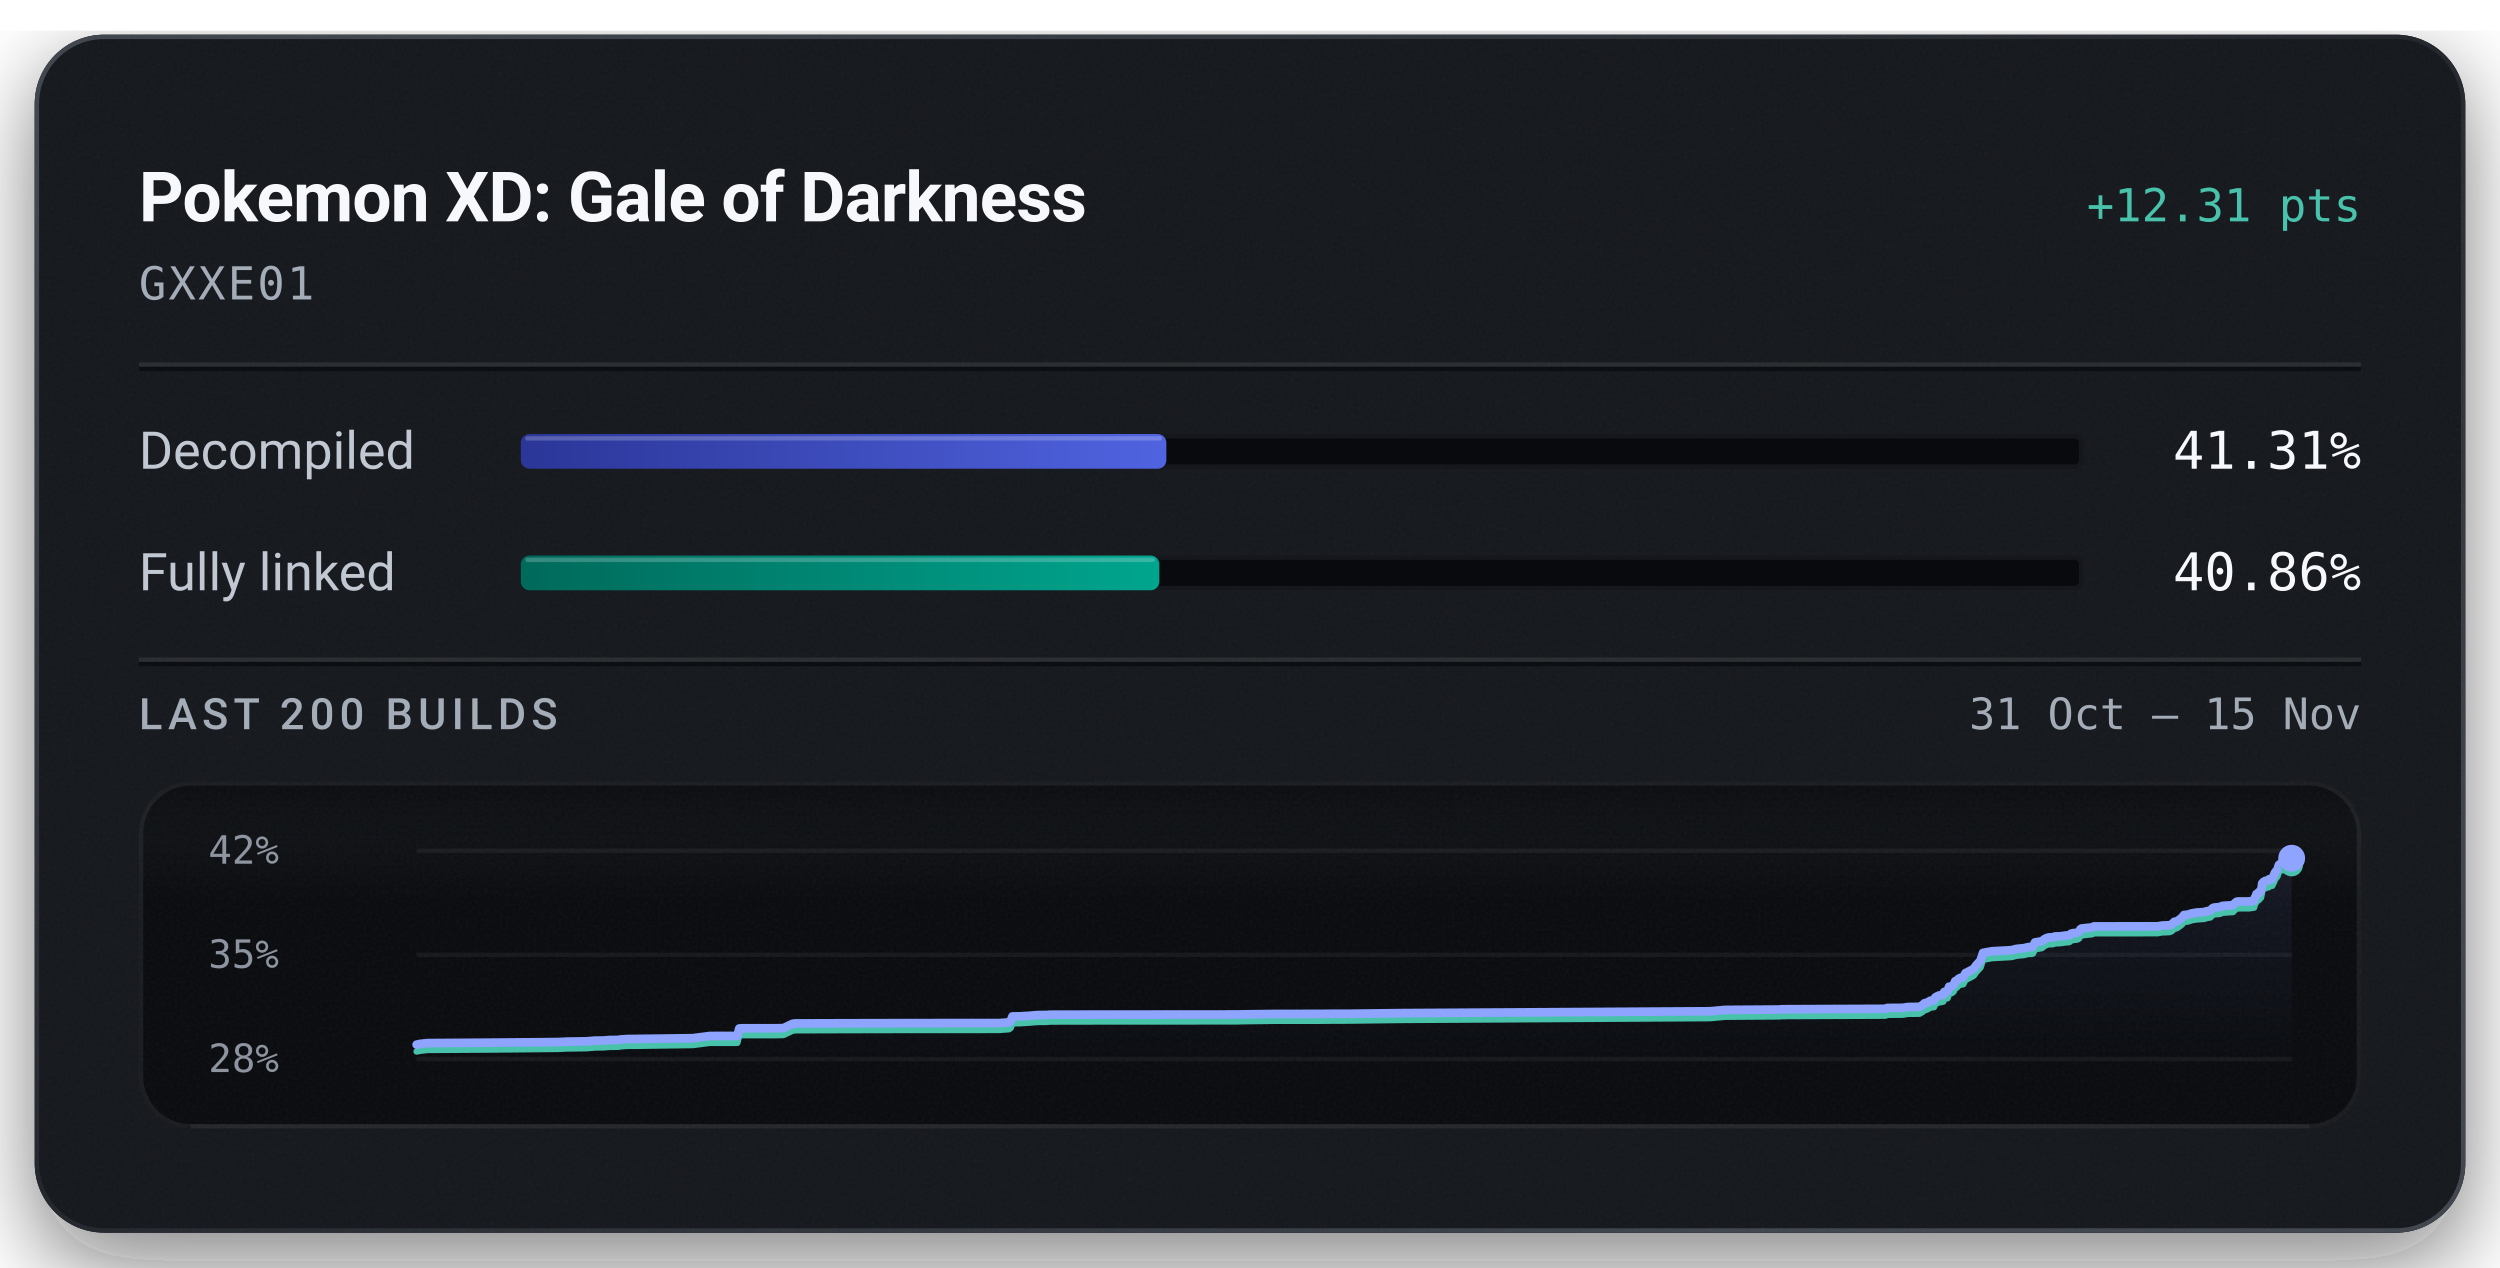
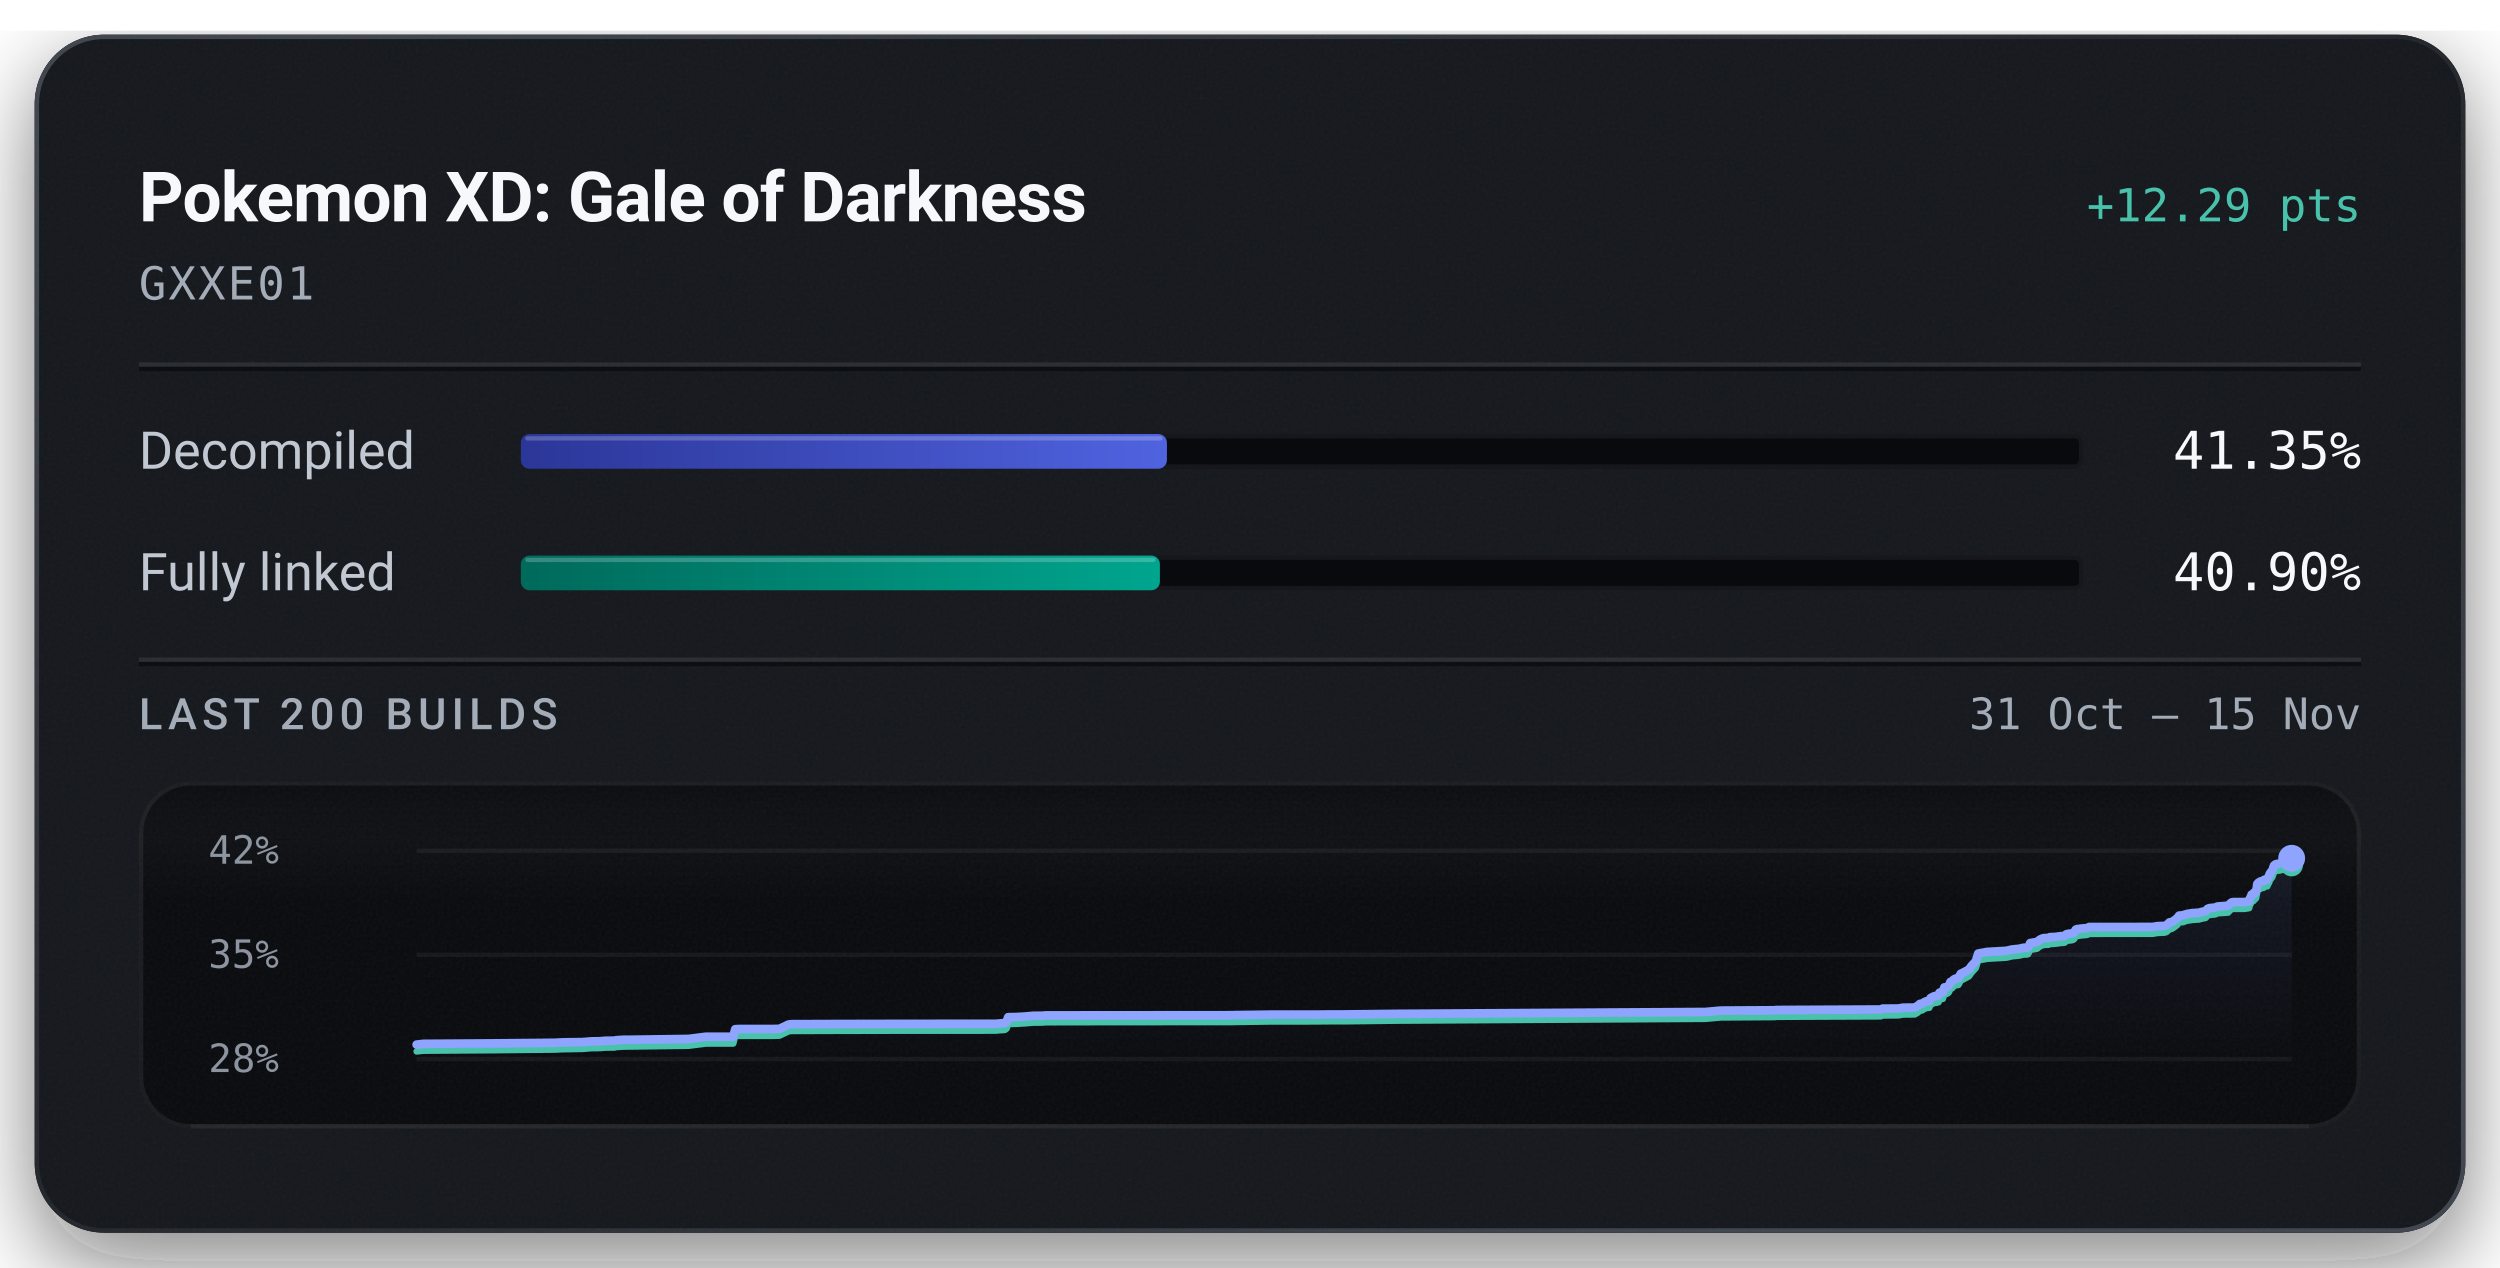
<svg xmlns="http://www.w3.org/2000/svg" width="576" height="292" viewBox="0 0 576 292" role="img" aria-labelledby="title description">
  <defs>
    <linearGradient id="badge-rim" x1="1" y1="1" x2="0" y2="0">
      <stop offset="0.15" stop-color="#6b747f" stop-opacity="0.5" />
      <stop offset="0.51" stop-color="#6b747f" stop-opacity="0.15" />
      <stop offset="0.93" stop-color="#6b747f" stop-opacity="0.5" />
    </linearGradient>
    <linearGradient id="badge-progress" x1="0" y1="0" x2="1" y2="0">
      <stop offset="0" stop-color="#2b3698" />
      <stop offset="1" stop-color="#5063e0" />
    </linearGradient>
    <linearGradient id="badge-linked" x1="0" y1="0" x2="1" y2="0">
      <stop offset="0" stop-color="#006a5b" />
      <stop offset="1" stop-color="#00a58e" />
    </linearGradient>
    <filter id="badge-grain" x="0" y="0" width="100%" height="100%">
      <feTurbulence type="fractalNoise" baseFrequency="1.4" numOctaves="2" stitchTiles="stitch" />
      <feColorMatrix type="saturate" values="0" />
    </filter>
    <filter id="badge-shadow" x="-15%" y="-15%" width="130%" height="150%">
      <feDropShadow dx="0" dy="7" stdDeviation="11" flood-color="#080a0e" flood-opacity="0.55" />
    </filter>
    <clipPath id="badge-card-clip">
      <rect x="8" y="8" width="560" height="276" rx="16" />
    </clipPath>
    <linearGradient id="badge-area" x1="0" y1="0" x2="0" y2="1">
      <stop offset="0" stop-color="#8ea4ff" stop-opacity="0.085" />
      <stop offset="1" stop-color="#8ea4ff" stop-opacity="0" />
    </linearGradient>
    <linearGradient id="badge-well-frost" x1="0" y1="0" x2="0" y2="1">
      <stop offset="0" stop-color="#f6f8fb" stop-opacity="0.045" />
      <stop offset="1" stop-color="#f6f8fb" stop-opacity="0" />
    </linearGradient>
    <linearGradient id="badge-well-shade" x1="0" y1="0" x2="0" y2="1">
      <stop offset="0" stop-color="#080a0e" stop-opacity="0.9" />
      <stop offset="1" stop-color="#080a0e" stop-opacity="0" />
    </linearGradient>
    <clipPath id="badge-well-clip">
      <rect x="32" y="180" width="512" height="80" rx="12" />
    </clipPath>
  </defs>
  <rect x="8" y="8" width="560" height="276" rx="16" fill="#14171c" filter="url(#badge-shadow)" />
  <g clip-path="url(#badge-card-clip)">
    <rect x="8" y="8" width="560" height="276" rx="16" fill="#14171c" />
    <rect x="8" y="8" width="560" height="276" filter="url(#badge-grain)" opacity="0.05" />
  </g>
  <rect x="8.5" y="8.5" width="559" height="275" rx="15.5" fill="none" stroke="url(#badge-rim)" stroke-width="1" />
  <text x="32" y="51" fill="#f6f8fb" font-family="system-ui, -apple-system, 'Segoe UI', Roboto, sans-serif" font-size="16" font-weight="600" text-anchor="start" letter-spacing="-0.2">Pokemon XD: Gale of Darkness</text>
-   <text x="544" y="51" fill="#49c2ab" font-family="ui-monospace, 'SF Mono', 'Cascadia Mono', Menlo, Consolas, monospace" font-size="10.5" font-weight="500" text-anchor="end">+12.31 pts</text>
+   <text x="544" y="51" fill="#49c2ab" font-family="ui-monospace, 'SF Mono', 'Cascadia Mono', Menlo, Consolas, monospace" font-size="10.5" font-weight="500" text-anchor="end">+12.29 pts</text>
  <text x="32" y="69" fill="#a3acb7" font-family="ui-monospace, 'SF Mono', 'Cascadia Mono', Menlo, Consolas, monospace" font-size="10.5" font-weight="400" text-anchor="start" letter-spacing="0.5">GXXE01</text>
  <line x1="32" y1="84" x2="544" y2="84" stroke="#f6f8fb" stroke-opacity="0.09" stroke-width="1" />
  <line x1="32" y1="85" x2="544" y2="85" stroke="#080a0e" stroke-opacity="0.7" stroke-width="1" />
  <text x="32" y="108" fill="#c1c8d2" font-family="system-ui, -apple-system, 'Segoe UI', Roboto, sans-serif" font-size="12" font-weight="400" text-anchor="start">Decompiled</text>
  <rect x="120" y="100" width="360" height="8" rx="2" fill="#080a0e" />
  <rect x="120.5" y="100.5" width="359" height="7" rx="1.5" fill="none" stroke="#f6f8fb" stroke-opacity="0.06" stroke-width="1" />
-   <rect x="120" y="100" width="148.73" height="8" rx="2" fill="url(#badge-progress)" />
-   <rect x="121" y="100.5" width="146.73" height="1" rx="0.5" fill="#f6f8fb" fill-opacity="0.22" />
-   <text x="544" y="108" fill="#f6f8fb" font-family="ui-monospace, 'SF Mono', 'Cascadia Mono', Menlo, Consolas, monospace" font-size="12" font-weight="500" text-anchor="end">41.31%</text>
+   <rect x="120" y="100" width="148.86" height="8" rx="2" fill="url(#badge-progress)" />
+   <rect x="121" y="100.5" width="146.86" height="1" rx="0.5" fill="#f6f8fb" fill-opacity="0.22" />
+   <text x="544" y="108" fill="#f6f8fb" font-family="ui-monospace, 'SF Mono', 'Cascadia Mono', Menlo, Consolas, monospace" font-size="12" font-weight="500" text-anchor="end">41.35%</text>
  <text x="32" y="136" fill="#c1c8d2" font-family="system-ui, -apple-system, 'Segoe UI', Roboto, sans-serif" font-size="12" font-weight="400" text-anchor="start">Fully linked</text>
  <rect x="120" y="128" width="360" height="8" rx="2" fill="#080a0e" />
  <rect x="120.5" y="128.5" width="359" height="7" rx="1.5" fill="none" stroke="#f6f8fb" stroke-opacity="0.06" stroke-width="1" />
-   <rect x="120" y="128" width="147.11" height="8" rx="2" fill="url(#badge-linked)" />
-   <rect x="121" y="128.5" width="145.11" height="1" rx="0.5" fill="#f6f8fb" fill-opacity="0.22" />
-   <text x="544" y="136" fill="#f6f8fb" font-family="ui-monospace, 'SF Mono', 'Cascadia Mono', Menlo, Consolas, monospace" font-size="12" font-weight="500" text-anchor="end">40.86%</text>
+   <rect x="120" y="128" width="147.24" height="8" rx="2" fill="url(#badge-linked)" />
+   <rect x="121" y="128.5" width="145.24" height="1" rx="0.5" fill="#f6f8fb" fill-opacity="0.22" />
+   <text x="544" y="136" fill="#f6f8fb" font-family="ui-monospace, 'SF Mono', 'Cascadia Mono', Menlo, Consolas, monospace" font-size="12" font-weight="500" text-anchor="end">40.90%</text>
  <line x1="32" y1="152" x2="544" y2="152" stroke="#f6f8fb" stroke-opacity="0.09" stroke-width="1" />
  <line x1="32" y1="153" x2="544" y2="153" stroke="#080a0e" stroke-opacity="0.7" stroke-width="1" />
  <text x="32" y="168" fill="#a3acb7" font-family="system-ui, -apple-system, 'Segoe UI', Roboto, sans-serif" font-size="10" font-weight="500" text-anchor="start" letter-spacing="1.2">LAST 200 BUILDS</text>
  <text x="544" y="168" fill="#a3acb7" font-family="ui-monospace, 'SF Mono', 'Cascadia Mono', Menlo, Consolas, monospace" font-size="10" font-weight="400" text-anchor="end">31 Oct – 15 Nov</text>
  <g clip-path="url(#badge-well-clip)">
    <rect x="32" y="180" width="512" height="80" rx="12" fill="#080a0e" />
    <rect x="32" y="180" width="512" height="28" fill="url(#badge-well-frost)" />
    <rect x="32" y="180" width="512" height="14" fill="url(#badge-well-shade)" />
    <rect x="32" y="180" width="512" height="80" filter="url(#badge-grain)" opacity="0.05" />
  </g>
  <rect x="32.5" y="180.5" width="511" height="79" rx="11.5" fill="none" stroke="#f6f8fb" stroke-opacity="0.07" stroke-width="1" />
  <line x1="44" y1="259.5" x2="532" y2="259.5" stroke="#f6f8fb" stroke-opacity="0.05" stroke-width="1" />
  <text x="48" y="199" fill="#a3acb7" font-family="ui-monospace, 'SF Mono', 'Cascadia Mono', Menlo, Consolas, monospace" font-size="9" font-weight="400" text-anchor="start" fill-opacity="0.85">42%</text>
  <text x="48" y="223" fill="#a3acb7" font-family="ui-monospace, 'SF Mono', 'Cascadia Mono', Menlo, Consolas, monospace" font-size="9" font-weight="400" text-anchor="start" fill-opacity="0.85">35%</text>
  <text x="48" y="247" fill="#a3acb7" font-family="ui-monospace, 'SF Mono', 'Cascadia Mono', Menlo, Consolas, monospace" font-size="9" font-weight="400" text-anchor="start" fill-opacity="0.85">28%</text>
  <line x1="96" y1="196.00" x2="528" y2="196.00" stroke="#f6f8fb" stroke-opacity="0.055" stroke-width="1" />
  <line x1="96" y1="220.00" x2="528" y2="220.00" stroke="#f6f8fb" stroke-opacity="0.055" stroke-width="1" />
  <line x1="96" y1="244.00" x2="528" y2="244.00" stroke="#f6f8fb" stroke-opacity="0.055" stroke-width="1" />
-   <path d="M96.00,240.68 L96.88,240.50 L98.45,240.33 L113.98,240.22 L128.61,240.09 L130.65,239.99 L135.08,239.92 L137.19,239.75 L138.17,239.75 L139.12,239.73 L140.40,239.62 L142.55,239.60 L142.78,239.51 L144.59,239.39 L144.79,239.39 L146.63,239.37 L159.57,239.20 L163.56,238.69 L169.87,238.68 L170.33,236.96 L170.98,236.92 L178.91,236.91 L180.38,236.88 L180.56,236.86 L182.60,235.88 L183.20,235.80 L195.26,235.76 L208.66,235.73 L230.40,235.71 L230.71,235.68 L232.48,235.55 L232.86,235.27 L233.26,234.19 L234.92,234.16 L235.19,234.15 L237.08,234.04 L238.96,233.88 L241.16,233.85 L241.94,233.78 L252.36,233.77 L285.03,233.74 L285.73,233.72 L293.91,233.61 L303.74,233.60 L307.01,233.57 L310.55,233.57 L322.88,233.42 L393.98,233.00 L397.50,232.68 L409.52,232.60 L410.06,232.60 L410.32,232.53 L411.09,232.53 L434.43,232.43 L434.80,232.23 L438.45,232.20 L439.54,232.01 L442.23,231.98 L442.92,231.59 L443.45,231.12 L443.85,231.09 L444.77,230.56 L445.17,230.49 L445.58,230.47 L445.88,229.82 L446.25,229.59 L446.82,229.33 L447.27,229.31 L447.53,229.22 L447.74,229.17 L447.94,228.56 L448.17,228.47 L448.71,228.41 L449.07,227.33 L449.49,227.30 L449.84,227.16 L450.14,226.86 L450.48,226.06 L450.87,225.96 L451.15,225.61 L451.38,225.44 L451.71,225.29 L452.31,225.19 L452.86,224.19 L453.28,224.00 L454.74,223.22 L455.31,222.41 L456.32,221.31 L456.88,219.55 L458.95,219.17 L463.34,218.93 L464.03,218.77 L464.56,218.63 L466.30,218.45 L467.07,218.27 L467.32,218.21 L468.11,218.21 L468.39,218.10 L468.86,217.13 L470.43,216.87 L470.71,216.66 L471.03,216.39 L471.51,216.15 L471.87,216.01 L472.43,215.97 L473.10,215.95 L473.38,215.78 L473.64,215.76 L474.63,215.73 L475.97,215.54 L476.55,215.51 L476.84,215.44 L477.19,215.11 L477.79,214.97 L478.23,214.95 L478.67,214.86 L479.01,214.65 L479.34,214.07 L479.65,213.91 L480.01,213.90 L480.60,213.80 L481.80,213.70 L482.13,213.63 L482.43,213.44 L497.06,213.43 L498.19,213.24 L499.83,213.18 L500.34,212.99 L501.00,212.36 L501.46,212.31 L501.95,212.02 L502.38,211.69 L502.69,211.47 L503.20,210.82 L503.70,210.77 L504.14,210.73 L504.57,210.56 L505.04,210.43 L505.48,210.36 L506.23,210.23 L506.70,210.22 L507.23,210.17 L507.76,210.15 L508.34,209.97 L508.79,209.88 L509.30,209.78 L509.76,209.26 L510.16,209.09 L510.62,209.06 L511.06,209.01 L511.54,208.97 L512.00,208.72 L514.48,208.55 L514.93,208.07 L515.33,207.76 L515.67,207.70 L518.29,207.69 L519.34,207.52 L519.43,207.04 L519.54,206.83 L519.64,206.61 L519.73,206.51 L519.90,205.98 L520.38,205.86 L520.45,205.52 L520.68,205.50 L520.93,205.25 L521.03,204.69 L521.11,204.39 L521.20,203.54 L521.35,203.37 L521.45,203.24 L521.54,203.18 L521.82,203.14 L521.93,202.95 L522.16,202.94 L522.26,202.92 L522.66,202.86 L522.71,202.67 L522.79,202.58 L523.35,202.54 L523.52,202.50 L523.86,201.73 L523.94,201.69 L524.08,201.17 L524.30,200.88 L524.37,200.75 L524.55,200.59 L524.76,200.23 L524.91,199.75 L525.07,199.27 L525.35,199.04 L525.84,198.91 L526.40,198.88 L526.73,198.75 L527.01,198.73 L527.25,198.53 L527.33,198.06 L527.64,197.86 L528.00,197.74 L528.00,244.00 L96.00,244.00 Z" fill="url(#badge-area)" />
-   <path d="M96.00,242.26 L96.88,242.08 L98.45,241.90 L113.98,241.80 L128.61,241.66 L130.65,241.56 L135.08,241.50 L137.19,241.33 L138.17,241.32 L139.12,241.30 L140.40,241.19 L142.55,241.17 L142.78,241.08 L144.59,240.96 L144.79,240.96 L146.63,240.95 L159.57,240.77 L163.56,240.26 L169.87,240.26 L170.33,238.53 L170.98,238.50 L178.91,238.49 L180.38,238.46 L180.56,238.43 L182.60,237.46 L183.20,237.37 L195.26,237.33 L208.66,237.30 L230.40,237.29 L230.71,237.25 L232.48,237.12 L232.86,236.84 L233.26,235.77 L234.92,235.74 L235.19,235.73 L237.08,235.61 L238.96,235.45 L241.16,235.43 L241.94,235.36 L252.36,235.34 L285.03,235.32 L285.73,235.29 L293.91,235.18 L303.74,235.18 L307.01,235.15 L310.55,235.14 L322.88,234.99 L393.98,234.57 L397.50,234.25 L409.52,234.17 L410.06,234.17 L410.32,234.11 L411.09,234.10 L434.43,234.00 L434.80,233.80 L438.45,233.77 L439.54,233.58 L442.23,233.55 L442.92,233.16 L443.45,232.69 L443.85,232.66 L444.77,232.14 L445.17,232.07 L445.58,232.04 L445.88,231.40 L446.25,231.16 L446.82,230.90 L447.27,230.89 L447.53,230.79 L447.74,230.75 L447.94,230.13 L448.17,230.04 L448.71,229.99 L449.07,228.90 L449.49,228.87 L449.84,228.73 L450.14,228.43 L450.48,227.63 L450.87,227.53 L451.15,227.18 L451.38,227.01 L451.71,226.86 L452.31,226.77 L452.86,225.76 L453.28,225.57 L454.74,224.79 L455.31,223.99 L456.32,222.89 L456.88,221.12 L458.95,220.74 L463.34,220.50 L464.03,220.35 L464.56,220.20 L466.30,220.03 L467.07,219.84 L467.32,219.78 L468.11,219.78 L468.39,219.67 L468.86,218.70 L470.43,218.44 L470.71,218.23 L471.03,217.96 L471.51,217.72 L471.87,217.59 L472.43,217.55 L473.10,217.52 L473.38,217.35 L473.64,217.34 L474.63,217.30 L475.97,217.12 L476.55,217.08 L476.84,217.01 L477.19,216.68 L477.79,216.55 L478.23,216.52 L478.67,216.43 L479.01,216.23 L479.34,215.64 L479.65,215.49 L480.01,215.47 L480.60,215.38 L481.80,215.27 L482.13,215.20 L482.43,215.02 L497.06,215.00 L498.19,214.81 L499.83,214.75 L500.34,214.56 L501.00,213.94 L501.46,213.89 L501.95,213.59 L502.38,213.26 L502.69,213.04 L503.20,212.39 L503.70,212.35 L504.14,212.31 L504.57,212.13 L505.04,212.00 L505.48,211.93 L506.23,211.81 L506.70,211.79 L507.23,211.74 L507.76,211.72 L508.34,211.54 L508.79,211.45 L509.30,211.35 L509.76,210.83 L510.16,210.67 L510.62,210.63 L511.06,210.58 L511.54,210.54 L512.00,210.29 L514.48,210.12 L514.93,209.64 L515.33,209.33 L515.67,209.28 L518.29,209.26 L519.34,209.10 L519.43,208.61 L519.54,208.41 L519.64,208.18 L519.73,208.09 L519.90,207.55 L520.38,207.43 L520.45,207.10 L520.68,207.07 L520.93,206.82 L521.03,206.26 L521.11,205.96 L521.20,205.11 L521.35,204.94 L521.45,204.81 L521.54,204.76 L521.82,204.71 L521.93,204.52 L522.16,204.52 L522.26,204.49 L522.66,204.43 L522.71,204.24 L522.79,204.15 L523.35,204.11 L523.52,204.07 L523.86,203.31 L523.94,203.26 L524.08,202.75 L524.30,202.46 L524.37,202.33 L524.55,202.16 L524.76,201.80 L524.91,201.33 L525.07,200.84 L525.35,200.62 L525.84,200.48 L526.40,200.45 L526.73,200.32 L527.01,200.30 L527.25,200.10 L527.33,199.63 L527.64,199.43 L528.00,199.32" fill="none" stroke="#49c2ab" stroke-width="1.5" stroke-linejoin="round" stroke-linecap="round" />
-   <path d="M96.00,240.68 L96.88,240.50 L98.45,240.33 L113.98,240.22 L128.61,240.09 L130.65,239.99 L135.08,239.92 L137.19,239.75 L138.17,239.75 L139.12,239.73 L140.40,239.62 L142.55,239.60 L142.78,239.51 L144.59,239.39 L144.79,239.39 L146.63,239.37 L159.57,239.20 L163.56,238.69 L169.87,238.68 L170.33,236.96 L170.98,236.92 L178.91,236.91 L180.38,236.88 L180.56,236.86 L182.60,235.88 L183.20,235.80 L195.26,235.76 L208.66,235.73 L230.40,235.71 L230.71,235.68 L232.48,235.55 L232.86,235.27 L233.26,234.19 L234.92,234.16 L235.19,234.15 L237.08,234.04 L238.96,233.88 L241.16,233.85 L241.94,233.78 L252.36,233.77 L285.03,233.74 L285.73,233.72 L293.91,233.61 L303.74,233.60 L307.01,233.57 L310.55,233.57 L322.88,233.42 L393.98,233.00 L397.50,232.68 L409.52,232.60 L410.06,232.60 L410.32,232.53 L411.09,232.53 L434.43,232.43 L434.80,232.23 L438.45,232.20 L439.54,232.01 L442.23,231.98 L442.92,231.59 L443.45,231.12 L443.85,231.09 L444.77,230.56 L445.17,230.49 L445.58,230.47 L445.88,229.82 L446.25,229.59 L446.82,229.33 L447.27,229.31 L447.53,229.22 L447.74,229.17 L447.94,228.56 L448.17,228.47 L448.71,228.41 L449.07,227.33 L449.49,227.30 L449.84,227.16 L450.14,226.86 L450.48,226.06 L450.87,225.96 L451.15,225.61 L451.38,225.44 L451.71,225.29 L452.31,225.19 L452.86,224.19 L453.28,224.00 L454.74,223.22 L455.31,222.41 L456.32,221.31 L456.88,219.55 L458.95,219.17 L463.34,218.93 L464.03,218.77 L464.56,218.63 L466.30,218.45 L467.07,218.27 L467.32,218.21 L468.11,218.21 L468.39,218.10 L468.86,217.13 L470.43,216.87 L470.71,216.66 L471.03,216.39 L471.51,216.15 L471.87,216.01 L472.43,215.97 L473.10,215.95 L473.38,215.78 L473.64,215.76 L474.63,215.73 L475.97,215.54 L476.55,215.51 L476.84,215.44 L477.19,215.11 L477.79,214.97 L478.23,214.95 L478.67,214.86 L479.01,214.65 L479.34,214.07 L479.65,213.91 L480.01,213.90 L480.60,213.80 L481.80,213.70 L482.13,213.63 L482.43,213.44 L497.06,213.43 L498.19,213.24 L499.83,213.18 L500.34,212.99 L501.00,212.36 L501.46,212.31 L501.95,212.02 L502.38,211.69 L502.69,211.47 L503.20,210.82 L503.70,210.77 L504.14,210.73 L504.57,210.56 L505.04,210.43 L505.48,210.36 L506.23,210.23 L506.70,210.22 L507.23,210.17 L507.76,210.15 L508.34,209.97 L508.79,209.88 L509.30,209.78 L509.76,209.26 L510.16,209.09 L510.62,209.06 L511.06,209.01 L511.54,208.97 L512.00,208.72 L514.48,208.55 L514.93,208.07 L515.33,207.76 L515.67,207.70 L518.29,207.69 L519.34,207.52 L519.43,207.04 L519.54,206.83 L519.64,206.61 L519.73,206.51 L519.90,205.98 L520.38,205.86 L520.45,205.52 L520.68,205.50 L520.93,205.25 L521.03,204.69 L521.11,204.39 L521.20,203.54 L521.35,203.37 L521.45,203.24 L521.54,203.18 L521.82,203.14 L521.93,202.95 L522.16,202.94 L522.26,202.92 L522.66,202.86 L522.71,202.67 L522.79,202.58 L523.35,202.54 L523.52,202.50 L523.86,201.73 L523.94,201.69 L524.08,201.17 L524.30,200.88 L524.37,200.75 L524.55,200.59 L524.76,200.23 L524.91,199.75 L525.07,199.27 L525.35,199.04 L525.84,198.91 L526.40,198.88 L526.73,198.75 L527.01,198.73 L527.25,198.53 L527.33,198.06 L527.64,197.86 L528.00,197.74" fill="none" stroke="#8ea4ff" stroke-width="2" stroke-linejoin="round" stroke-linecap="round" />
+   <path d="M96.00,240.68 L97.57,240.50 L113.08,240.40 L127.71,240.26 L129.75,240.16 L134.18,240.10 L136.28,239.93 L137.26,239.92 L138.21,239.90 L139.49,239.79 L141.64,239.77 L141.87,239.68 L143.68,239.56 L143.87,239.56 L145.72,239.55 L158.65,239.37 L162.64,238.86 L168.94,238.86 L169.40,237.13 L170.06,237.09 L177.98,237.08 L179.45,237.05 L179.62,237.03 L181.67,236.05 L182.27,235.97 L194.32,235.93 L207.71,235.90 L229.43,235.88 L229.75,235.85 L231.52,235.71 L231.90,235.44 L232.29,234.36 L233.96,234.33 L234.22,234.32 L236.12,234.21 L237.99,234.04 L240.19,234.02 L240.97,233.95 L251.39,233.94 L284.04,233.91 L284.74,233.88 L292.91,233.77 L302.73,233.77 L306.01,233.74 L309.55,233.73 L321.87,233.59 L392.92,233.16 L396.44,232.84 L408.45,232.77 L409.00,232.76 L409.25,232.70 L410.02,232.70 L433.35,232.59 L433.72,232.39 L437.37,232.36 L438.46,232.17 L441.15,232.14 L441.83,231.75 L442.37,231.29 L442.77,231.25 L443.68,230.73 L444.09,230.66 L444.50,230.63 L444.79,229.98 L445.16,229.75 L445.73,229.49 L446.18,229.47 L446.44,229.38 L446.65,229.33 L446.85,228.72 L447.08,228.63 L447.62,228.57 L447.98,227.49 L448.40,227.46 L448.75,227.31 L449.05,227.02 L449.39,226.22 L449.78,226.11 L450.06,225.76 L450.28,225.60 L450.62,225.45 L451.22,225.35 L451.77,224.34 L452.19,224.15 L453.65,223.37 L454.22,222.57 L455.23,221.47 L455.78,219.70 L457.86,219.32 L462.24,219.07 L462.93,218.92 L463.47,218.78 L465.20,218.60 L465.97,218.42 L466.23,218.36 L467.01,218.36 L467.29,218.25 L467.76,217.28 L469.33,217.02 L469.61,216.80 L469.93,216.53 L470.41,216.29 L470.77,216.16 L471.33,216.12 L472.00,216.09 L472.28,215.92 L472.54,215.91 L473.52,215.87 L474.86,215.69 L475.45,215.65 L475.74,215.58 L476.09,215.25 L476.69,215.12 L477.12,215.09 L477.57,215.01 L477.90,214.80 L478.24,214.21 L478.54,214.06 L478.90,214.04 L479.49,213.95 L480.69,213.84 L481.02,213.78 L481.32,213.59 L495.95,213.57 L497.08,213.38 L498.71,213.32 L499.22,213.13 L499.88,212.50 L500.34,212.46 L500.83,212.16 L501.26,211.83 L501.57,211.61 L502.08,210.96 L502.58,210.91 L503.02,210.87 L503.45,210.70 L503.91,210.57 L504.36,210.50 L505.11,210.37 L505.58,210.36 L506.11,210.31 L506.64,210.29 L507.21,210.11 L507.67,210.02 L508.18,209.92 L508.63,209.40 L509.04,209.23 L509.49,209.19 L509.93,209.14 L510.42,209.10 L510.87,208.86 L513.35,208.68 L513.80,208.21 L514.20,207.90 L514.54,207.84 L517.16,207.83 L518.21,207.66 L518.30,207.17 L518.41,206.97 L518.51,206.74 L518.60,206.65 L518.77,206.11 L519.25,205.99 L519.32,205.66 L519.55,205.64 L519.80,205.38 L519.90,204.82 L519.98,204.52 L520.07,203.67 L520.22,203.50 L520.32,203.37 L520.41,203.32 L520.69,203.27 L520.80,203.08 L521.03,203.07 L521.13,203.05 L521.53,202.99 L521.58,202.80 L521.66,202.71 L522.21,202.67 L522.38,202.63 L522.73,201.86 L522.81,201.81 L522.95,201.30 L523.16,201.01 L523.24,200.88 L523.42,200.72 L523.62,200.35 L523.77,199.88 L523.94,199.40 L524.22,199.17 L524.71,199.03 L525.27,199.00 L525.59,198.87 L525.88,198.86 L526.11,198.66 L526.19,198.19 L526.51,197.98 L526.87,197.87 L528.00,197.75 L528.00,244.00 L96.00,244.00 Z" fill="url(#badge-area)" />
+   <path d="M96.00,242.25 L97.57,242.08 L113.08,241.97 L127.71,241.83 L129.75,241.74 L134.18,241.67 L136.28,241.50 L137.26,241.49 L138.21,241.48 L139.49,241.37 L141.64,241.35 L141.87,241.25 L143.68,241.14 L143.87,241.14 L145.72,241.12 L158.65,240.94 L162.64,240.44 L168.94,240.43 L169.40,238.71 L170.06,238.67 L177.98,238.66 L179.45,238.63 L179.62,238.60 L181.67,237.63 L182.27,237.54 L194.32,237.50 L207.71,237.47 L229.43,237.46 L229.75,237.42 L231.52,237.29 L231.90,237.01 L232.29,235.93 L233.96,235.90 L234.22,235.89 L236.12,235.78 L237.99,235.62 L240.19,235.60 L240.97,235.53 L251.39,235.51 L284.04,235.48 L284.74,235.46 L292.91,235.35 L302.73,235.34 L306.01,235.31 L309.55,235.31 L321.87,235.16 L392.92,234.74 L396.44,234.42 L408.45,234.34 L409.00,234.34 L409.25,234.27 L410.02,234.27 L433.35,234.17 L433.72,233.97 L437.37,233.94 L438.46,233.75 L441.15,233.72 L441.83,233.33 L442.37,232.86 L442.77,232.83 L443.68,232.30 L444.09,232.23 L444.50,232.20 L444.79,231.56 L445.16,231.32 L445.73,231.07 L446.18,231.05 L446.44,230.95 L446.65,230.91 L446.85,230.30 L447.08,230.20 L447.62,230.15 L447.98,229.06 L448.40,229.03 L448.75,228.89 L449.05,228.59 L449.39,227.79 L449.78,227.69 L450.06,227.34 L450.28,227.17 L450.62,227.02 L451.22,226.93 L451.77,225.92 L452.19,225.73 L453.65,224.95 L454.22,224.14 L455.23,223.04 L455.78,221.27 L457.86,220.90 L462.24,220.65 L462.93,220.50 L463.47,220.35 L465.20,220.18 L465.97,219.99 L466.23,219.93 L467.01,219.93 L467.29,219.82 L467.76,218.85 L469.33,218.59 L469.61,218.38 L469.93,218.11 L470.41,217.87 L470.77,217.74 L471.33,217.69 L472.00,217.67 L472.28,217.50 L472.54,217.49 L473.52,217.45 L474.86,217.26 L475.45,217.23 L475.74,217.16 L476.09,216.83 L476.69,216.69 L477.12,216.67 L477.57,216.58 L477.90,216.37 L478.24,215.78 L478.54,215.63 L478.90,215.62 L479.49,215.52 L480.69,215.42 L481.02,215.35 L481.32,215.16 L495.95,215.15 L497.08,214.95 L498.71,214.89 L499.22,214.71 L499.88,214.08 L500.34,214.03 L500.83,213.74 L501.26,213.40 L501.57,213.18 L502.08,212.53 L502.58,212.49 L503.02,212.45 L503.45,212.27 L503.91,212.14 L504.36,212.07 L505.11,211.95 L505.58,211.93 L506.11,211.88 L506.64,211.86 L507.21,211.68 L507.67,211.59 L508.18,211.49 L508.63,210.97 L509.04,210.81 L509.49,210.77 L509.93,210.72 L510.42,210.68 L510.87,210.43 L513.35,210.26 L513.80,209.78 L514.20,209.47 L514.54,209.41 L517.16,209.40 L518.21,209.23 L518.30,208.75 L518.41,208.54 L518.51,208.32 L518.60,208.22 L518.77,207.69 L519.25,207.57 L519.32,207.23 L519.55,207.21 L519.80,206.96 L519.90,206.40 L519.98,206.10 L520.07,205.25 L520.22,205.07 L520.32,204.94 L520.41,204.89 L520.69,204.85 L520.80,204.66 L521.03,204.65 L521.13,204.62 L521.53,204.56 L521.58,204.38 L521.66,204.29 L522.21,204.24 L522.38,204.21 L522.73,203.44 L522.81,203.39 L522.95,202.88 L523.16,202.59 L523.24,202.46 L523.42,202.29 L523.62,201.93 L523.77,201.46 L523.94,200.97 L524.22,200.75 L524.71,200.61 L525.27,200.58 L525.59,200.45 L525.88,200.43 L526.11,200.23 L526.19,199.76 L526.51,199.56 L526.87,199.44 L528.00,199.32" fill="none" stroke="#49c2ab" stroke-width="1.5" stroke-linejoin="round" stroke-linecap="round" />
+   <path d="M96.00,240.68 L97.57,240.50 L113.08,240.40 L127.71,240.26 L129.75,240.16 L134.18,240.10 L136.28,239.93 L137.26,239.92 L138.21,239.90 L139.49,239.79 L141.64,239.77 L141.87,239.68 L143.68,239.56 L143.87,239.56 L145.72,239.55 L158.65,239.37 L162.64,238.86 L168.94,238.86 L169.40,237.13 L170.06,237.09 L177.98,237.08 L179.45,237.05 L179.62,237.03 L181.67,236.05 L182.27,235.97 L194.32,235.93 L207.71,235.90 L229.43,235.88 L229.75,235.85 L231.52,235.71 L231.90,235.44 L232.29,234.36 L233.96,234.33 L234.22,234.32 L236.12,234.21 L237.99,234.04 L240.19,234.02 L240.97,233.95 L251.39,233.94 L284.04,233.91 L284.74,233.88 L292.91,233.77 L302.73,233.77 L306.01,233.74 L309.55,233.73 L321.87,233.59 L392.92,233.16 L396.44,232.84 L408.45,232.77 L409.00,232.76 L409.25,232.70 L410.02,232.70 L433.35,232.59 L433.72,232.39 L437.37,232.36 L438.46,232.17 L441.15,232.14 L441.83,231.75 L442.37,231.29 L442.77,231.25 L443.68,230.73 L444.09,230.66 L444.50,230.63 L444.79,229.98 L445.16,229.75 L445.73,229.49 L446.18,229.47 L446.44,229.38 L446.65,229.33 L446.85,228.72 L447.08,228.63 L447.62,228.57 L447.98,227.49 L448.40,227.46 L448.75,227.31 L449.05,227.02 L449.39,226.22 L449.78,226.11 L450.06,225.76 L450.28,225.60 L450.62,225.45 L451.22,225.35 L451.77,224.34 L452.19,224.15 L453.65,223.37 L454.22,222.57 L455.23,221.47 L455.78,219.70 L457.86,219.32 L462.24,219.07 L462.93,218.92 L463.47,218.78 L465.20,218.60 L465.97,218.42 L466.23,218.36 L467.01,218.36 L467.29,218.25 L467.76,217.28 L469.33,217.02 L469.61,216.80 L469.93,216.53 L470.41,216.29 L470.77,216.16 L471.33,216.12 L472.00,216.09 L472.28,215.92 L472.54,215.91 L473.52,215.87 L474.86,215.69 L475.45,215.65 L475.74,215.58 L476.09,215.25 L476.69,215.12 L477.12,215.09 L477.57,215.01 L477.90,214.80 L478.24,214.21 L478.54,214.06 L478.90,214.04 L479.49,213.95 L480.69,213.84 L481.02,213.78 L481.32,213.59 L495.95,213.57 L497.08,213.38 L498.71,213.32 L499.22,213.13 L499.88,212.50 L500.34,212.46 L500.83,212.16 L501.26,211.83 L501.57,211.61 L502.08,210.96 L502.58,210.91 L503.02,210.87 L503.45,210.70 L503.91,210.57 L504.36,210.50 L505.11,210.37 L505.58,210.36 L506.11,210.31 L506.64,210.29 L507.21,210.11 L507.67,210.02 L508.18,209.92 L508.63,209.40 L509.04,209.23 L509.49,209.19 L509.93,209.14 L510.42,209.10 L510.87,208.86 L513.35,208.68 L513.80,208.21 L514.20,207.90 L514.54,207.84 L517.16,207.83 L518.21,207.66 L518.30,207.17 L518.41,206.97 L518.51,206.74 L518.60,206.65 L518.77,206.11 L519.25,205.99 L519.32,205.66 L519.55,205.64 L519.80,205.38 L519.90,204.82 L519.98,204.52 L520.07,203.67 L520.22,203.50 L520.32,203.37 L520.41,203.32 L520.69,203.27 L520.80,203.08 L521.03,203.07 L521.13,203.05 L521.53,202.99 L521.58,202.80 L521.66,202.71 L522.21,202.67 L522.38,202.63 L522.73,201.86 L522.81,201.81 L522.95,201.30 L523.16,201.01 L523.24,200.88 L523.42,200.72 L523.62,200.35 L523.77,199.88 L523.94,199.40 L524.22,199.17 L524.71,199.03 L525.27,199.00 L525.59,198.87 L525.88,198.86 L526.11,198.66 L526.19,198.19 L526.51,197.98 L526.87,197.87 L528.00,197.75" fill="none" stroke="#8ea4ff" stroke-width="2" stroke-linejoin="round" stroke-linecap="round" />
  <circle cx="528.00" cy="199.32" r="2.6" fill="#49c2ab" />
-   <circle cx="528.00" cy="197.74" r="3.1" fill="#8ea4ff" />
+   <circle cx="528.00" cy="197.75" r="3.1" fill="#8ea4ff" />
</svg>
